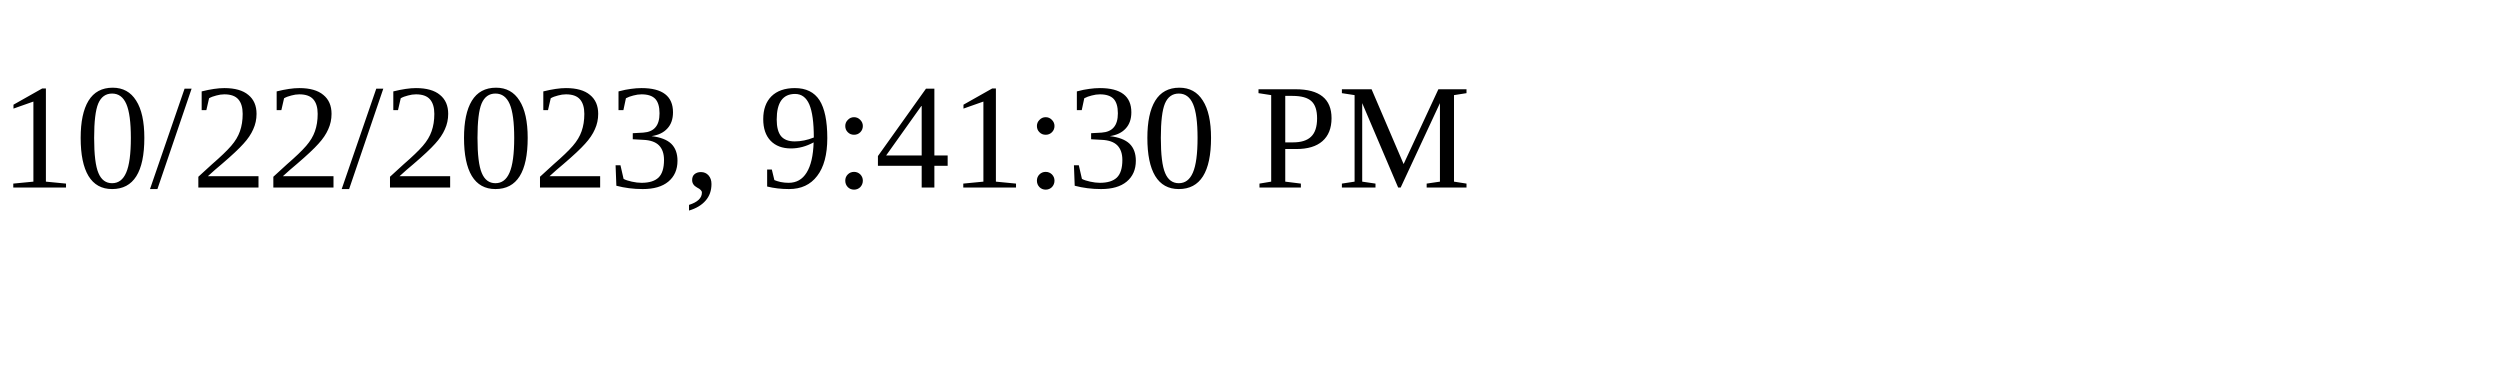
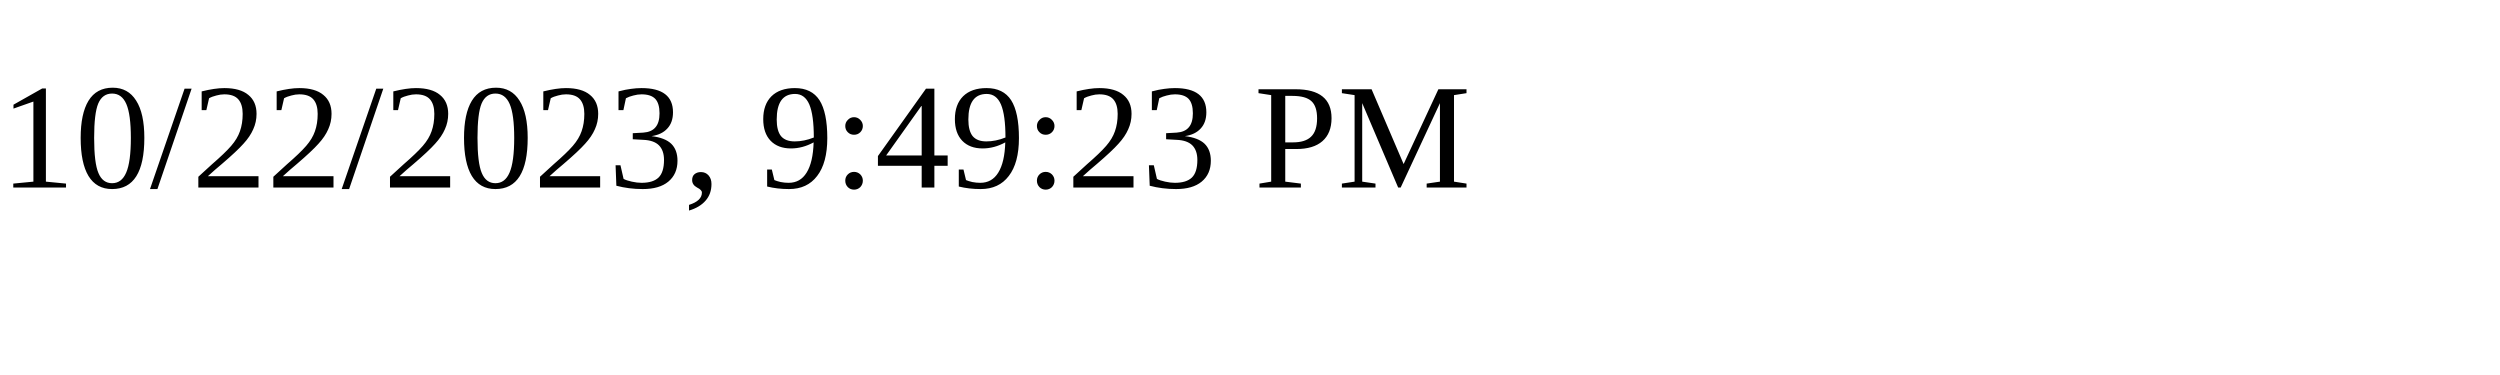
<svg xmlns="http://www.w3.org/2000/svg" height="30" width="200">
-   <text x="0" y="15">10/22/2023, 9:41:30 PM</text>
+   <text x="0" y="15">10/22/2023, 9:49:23 PM</text>
</svg>
